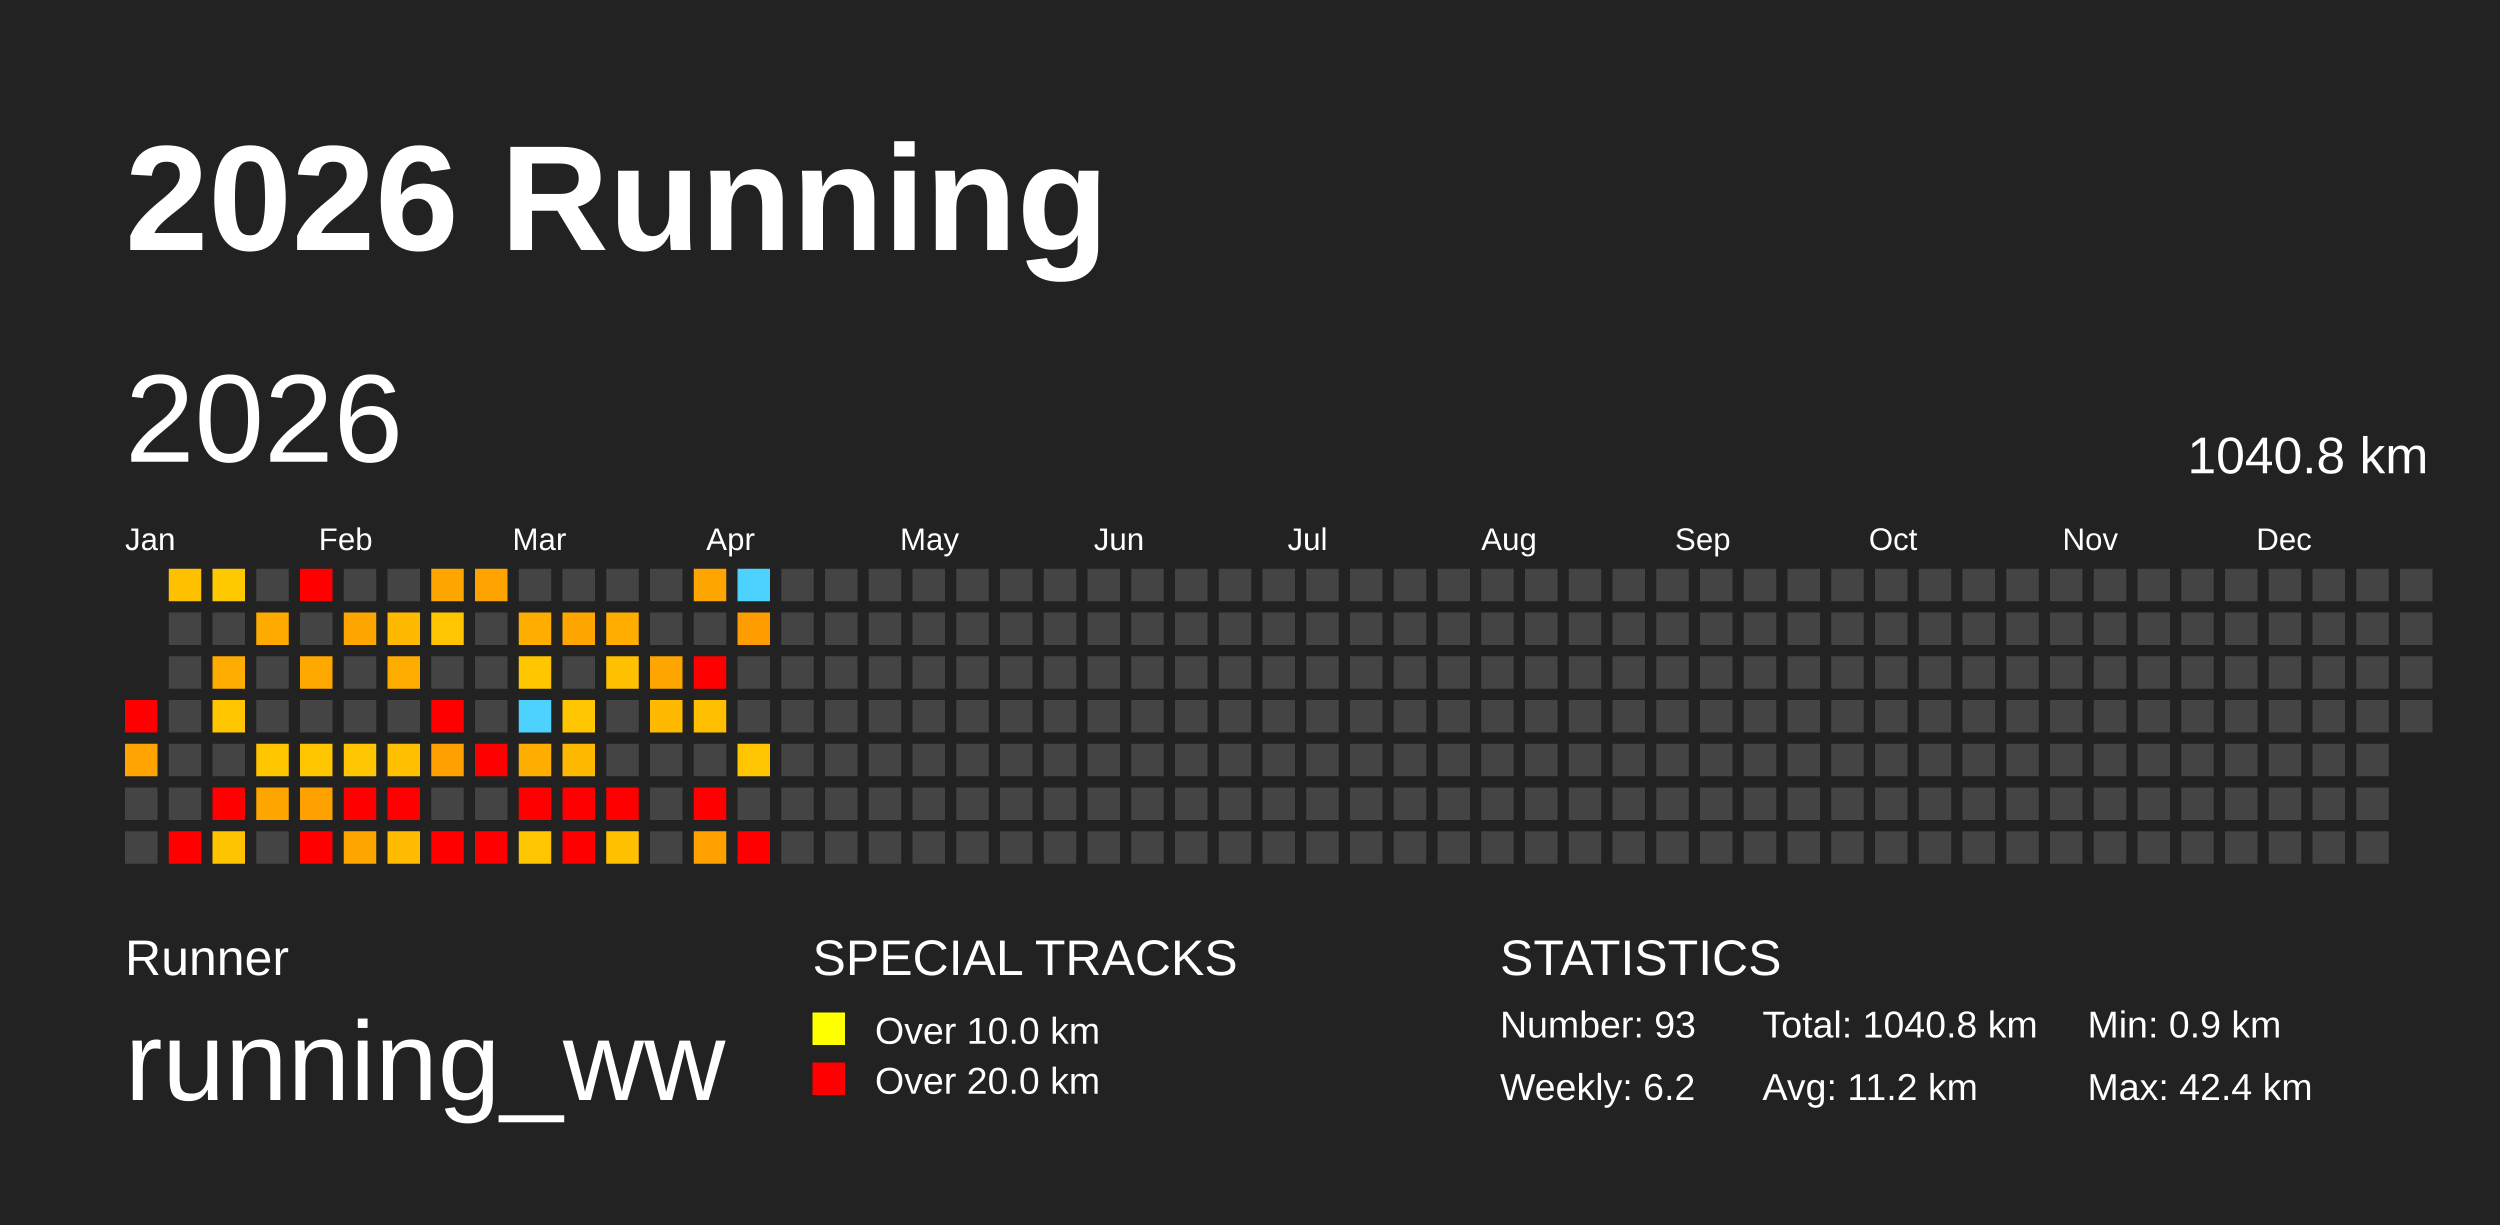
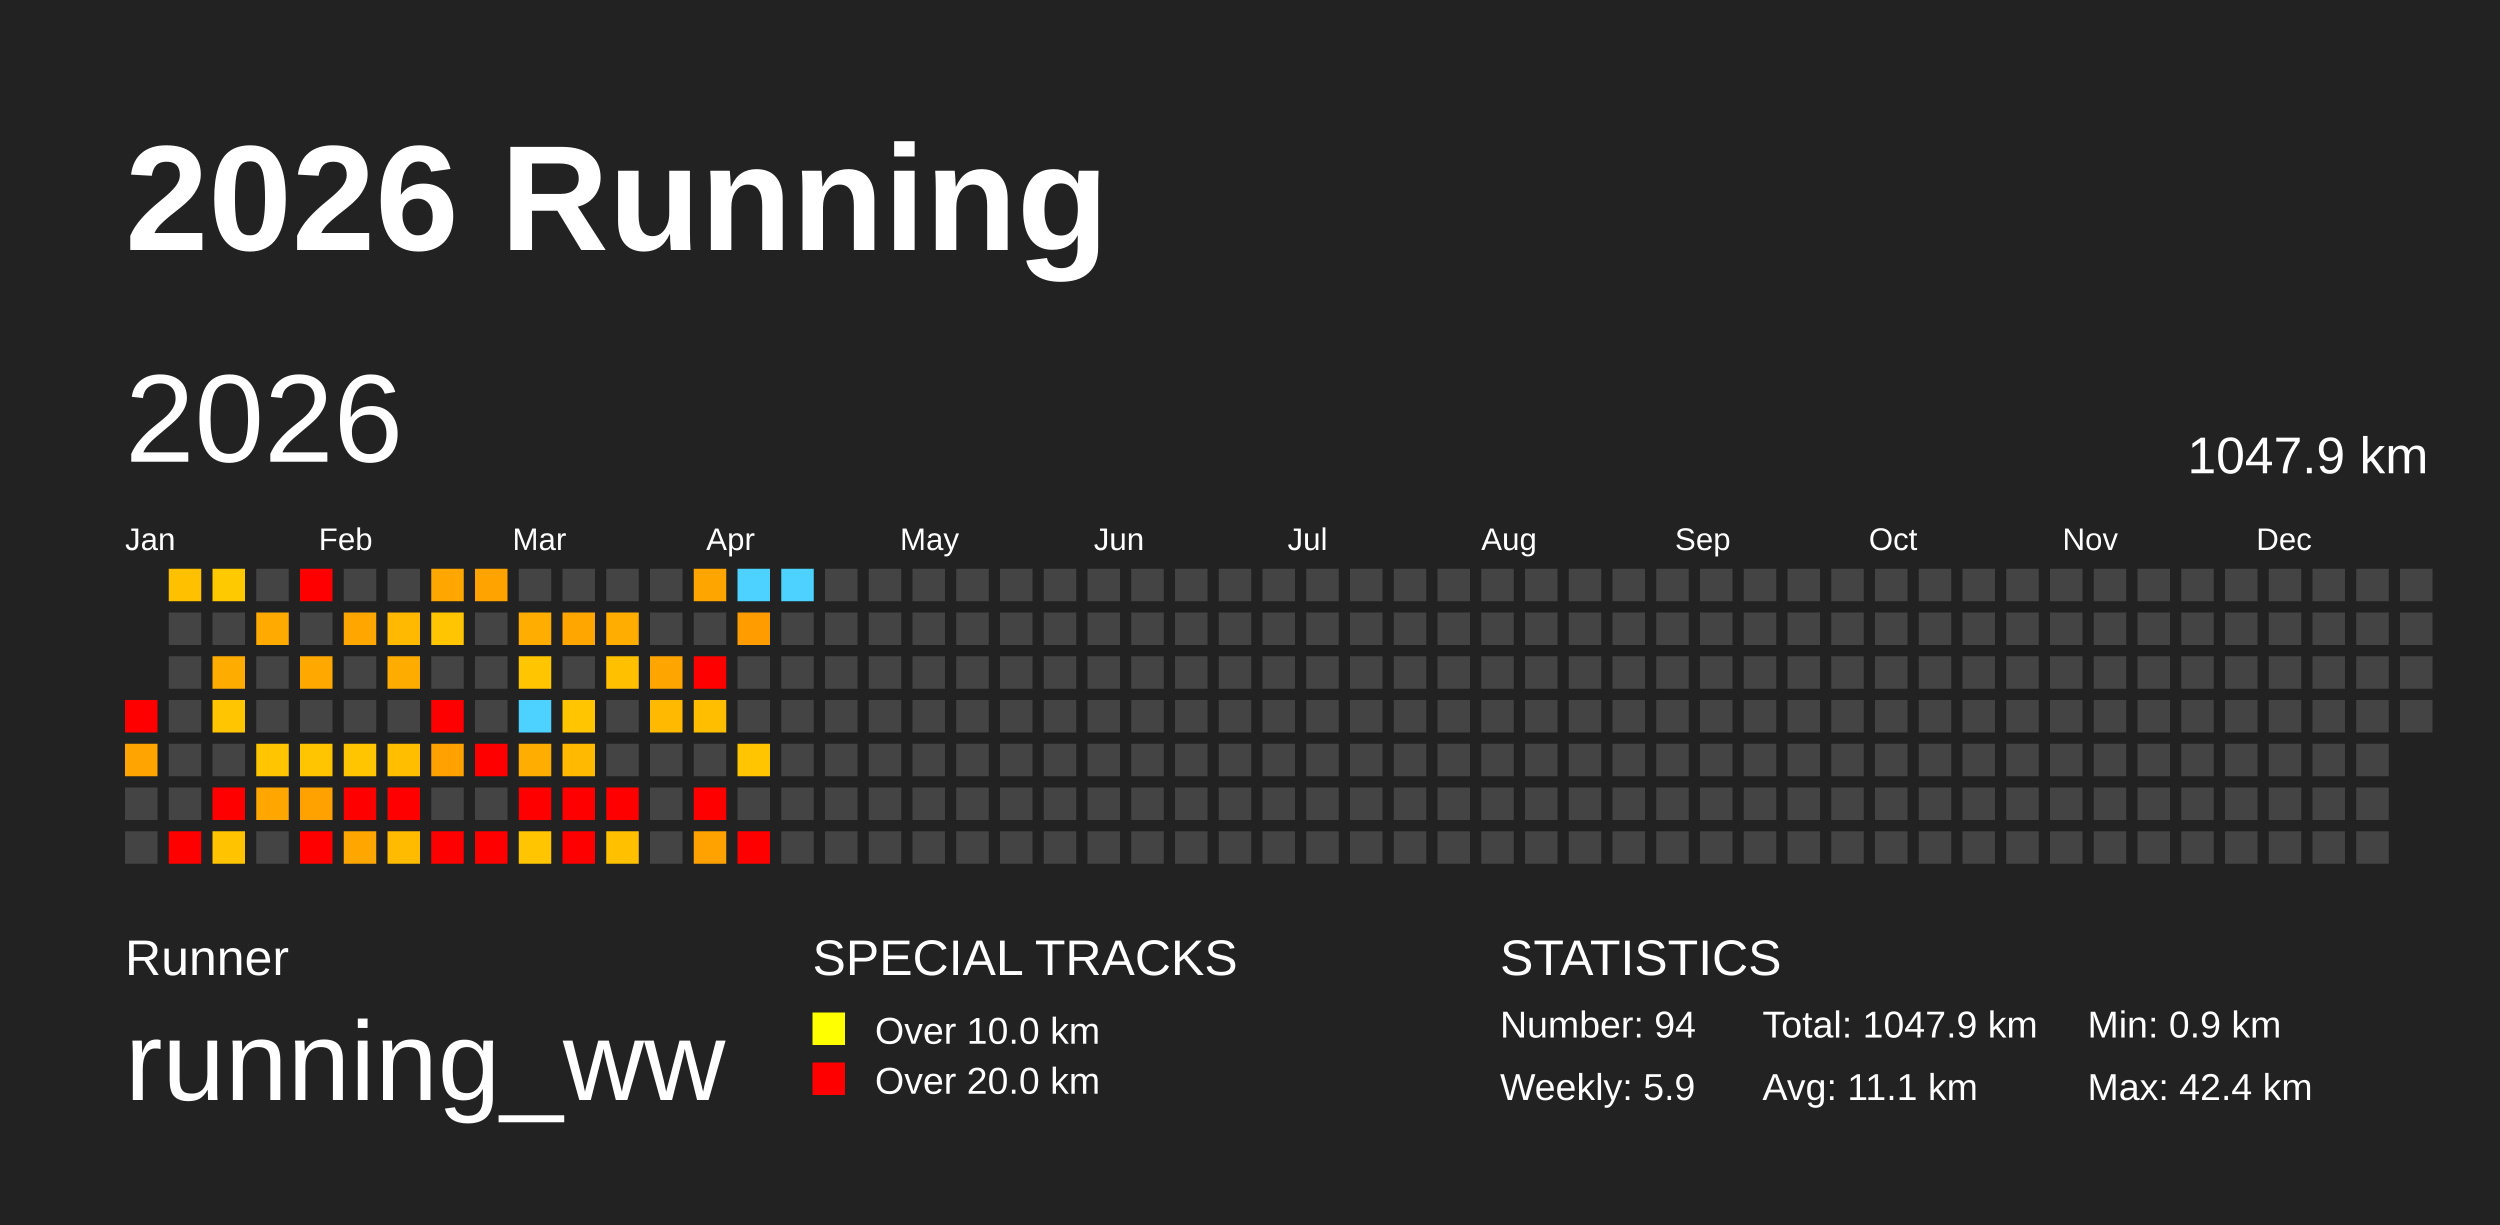
<svg xmlns="http://www.w3.org/2000/svg" baseProfile="full" height="98mm" version="1.1" viewBox="0,0,200,98" width="200mm">
  <defs />
  <rect fill="#222222" height="98" width="200" x="0" y="0" />
  <text fill="#FFFFFF" style="font-size:12px; font-family:Arial; font-weight:bold;" x="10" y="20">2026 Running</text>
  <text fill="#FFFFFF" style="font-size:4px; font-family:Arial" x="10" y="78">Runner</text>
  <text fill="#FFFFFF" style="font-size:9px; font-family:Arial" x="10" y="88">running_ww</text>
  <text fill="#FFFFFF" style="font-size:4px; font-family:Arial" x="65" y="78">SPECIAL TRACKS</text>
  <rect fill="yellow" height="2.6" width="2.6" x="65" y="81" />
  <text fill="#FFFFFF" style="font-size:3px; font-family:Arial" x="70" y="83.5">Over 10.0 km</text>
  <rect fill="red" height="2.6" width="2.6" x="65" y="85" />
  <text fill="#FFFFFF" style="font-size:3px; font-family:Arial" x="70" y="87.5">Over 20.0 km</text>
  <text fill="#FFFFFF" style="font-size:4px; font-family:Arial" x="120" y="78">STATISTICS</text>
-   <text fill="#FFFFFF" style="font-size:3px; font-family:Arial" x="120" y="83">Number: 93</text>
-   <text fill="#FFFFFF" style="font-size:3px; font-family:Arial" x="120" y="88">Weekly: 6.2</text>
-   <text fill="#FFFFFF" style="font-size:3px; font-family:Arial" x="141" y="83">Total: 1040.8 km</text>
-   <text fill="#FFFFFF" style="font-size:3px; font-family:Arial" x="141" y="88">Avg: 11.2 km</text>
+   <text fill="#FFFFFF" style="font-size:3px; font-family:Arial" x="120" y="83">Number: 94</text>
+   <text fill="#FFFFFF" style="font-size:3px; font-family:Arial" x="120" y="88">Weekly: 5.9</text>
+   <text fill="#FFFFFF" style="font-size:3px; font-family:Arial" x="141" y="83">Total: 1047.9 km</text>
+   <text fill="#FFFFFF" style="font-size:3px; font-family:Arial" x="141" y="88">Avg: 11.1 km</text>
  <text fill="#FFFFFF" style="font-size:3px; font-family:Arial" x="167" y="83">Min: 0.9 km</text>
  <text fill="#FFFFFF" style="font-size:3px; font-family:Arial" x="167" y="88">Max: 42.4 km</text>
  <text dominant-baseline="hanging" fill="#FFFFFF" style="font-size:10.0px; font-family:Arial;" x="10" y="30">2026</text>
-   <text dominant-baseline="hanging" fill="#FFFFFF" style="font-size:4.125px; font-family:Arial;" x="175" y="35">1040.8 km</text>
+   <text dominant-baseline="hanging" fill="#FFFFFF" style="font-size:4.125px; font-family:Arial;" x="175" y="35">1047.9 km</text>
  <text fill="#FFFFFF" style="font-size:2.5px; font-family:Arial" x="10.0" y="44">Jan</text>
  <text fill="#FFFFFF" style="font-size:2.5px; font-family:Arial" x="25.5" y="44">Feb</text>
  <text fill="#FFFFFF" style="font-size:2.5px; font-family:Arial" x="41.0" y="44">Mar</text>
  <text fill="#FFFFFF" style="font-size:2.5px; font-family:Arial" x="56.5" y="44">Apr</text>
  <text fill="#FFFFFF" style="font-size:2.5px; font-family:Arial" x="72.0" y="44">May</text>
  <text fill="#FFFFFF" style="font-size:2.5px; font-family:Arial" x="87.5" y="44">Jun</text>
  <text fill="#FFFFFF" style="font-size:2.5px; font-family:Arial" x="103.0" y="44">Jul</text>
  <text fill="#FFFFFF" style="font-size:2.5px; font-family:Arial" x="118.5" y="44">Aug</text>
  <text fill="#FFFFFF" style="font-size:2.5px; font-family:Arial" x="134.0" y="44">Sep</text>
  <text fill="#FFFFFF" style="font-size:2.5px; font-family:Arial" x="149.5" y="44">Oct</text>
  <text fill="#FFFFFF" style="font-size:2.5px; font-family:Arial" x="165.0" y="44">Nov</text>
  <text fill="#FFFFFF" style="font-size:2.5px; font-family:Arial" x="180.5" y="44">Dec</text>
  <rect fill="red" height="2.6" width="2.6" x="10.0" y="56.0" />
  <rect fill="#ffa400" height="2.6" width="2.6" x="10.0" y="59.5" />
  <rect fill="#444444" height="2.6" width="2.6" x="10.0" y="63.0" />
  <rect fill="#444444" height="2.6" width="2.6" x="10.0" y="66.5" />
  <rect fill="#ffc000" height="2.6" width="2.6" x="13.5" y="45.5" />
  <rect fill="#444444" height="2.6" width="2.6" x="13.5" y="49.0" />
  <rect fill="#444444" height="2.6" width="2.6" x="13.5" y="52.5" />
  <rect fill="#444444" height="2.6" width="2.6" x="13.5" y="56.0" />
  <rect fill="#444444" height="2.6" width="2.6" x="13.5" y="59.5" />
  <rect fill="#444444" height="2.6" width="2.6" x="13.5" y="63.0" />
  <rect fill="red" height="2.6" width="2.6" x="13.5" y="66.5" />
  <rect fill="#ffc900" height="2.6" width="2.6" x="17.0" y="45.5" />
  <rect fill="#444444" height="2.6" width="2.6" x="17.0" y="49.0" />
  <rect fill="#ffac00" height="2.6" width="2.6" x="17.0" y="52.5" />
  <rect fill="#ffc600" height="2.6" width="2.6" x="17.0" y="56.0" />
  <rect fill="#444444" height="2.6" width="2.6" x="17.0" y="59.5" />
  <rect fill="red" height="2.6" width="2.6" x="17.0" y="63.0" />
  <rect fill="#ffc300" height="2.6" width="2.6" x="17.0" y="66.5" />
  <rect fill="#444444" height="2.6" width="2.6" x="20.5" y="45.5" />
  <rect fill="#ffaa00" height="2.6" width="2.6" x="20.5" y="49.0" />
  <rect fill="#444444" height="2.6" width="2.6" x="20.5" y="52.5" />
  <rect fill="#444444" height="2.6" width="2.6" x="20.5" y="56.0" />
  <rect fill="#ffc600" height="2.6" width="2.6" x="20.5" y="59.5" />
  <rect fill="#ffa600" height="2.6" width="2.6" x="20.5" y="63.0" />
  <rect fill="#444444" height="2.6" width="2.6" x="20.5" y="66.5" />
  <rect fill="red" height="2.6" width="2.6" x="24.0" y="45.5" />
  <rect fill="#444444" height="2.6" width="2.6" x="24.0" y="49.0" />
  <rect fill="#ffa800" height="2.6" width="2.6" x="24.0" y="52.5" />
  <rect fill="#444444" height="2.6" width="2.6" x="24.0" y="56.0" />
  <rect fill="#ffc600" height="2.6" width="2.6" x="24.0" y="59.5" />
  <rect fill="#ffa200" height="2.6" width="2.6" x="24.0" y="63.0" />
  <rect fill="red" height="2.6" width="2.6" x="24.0" y="66.5" />
  <rect fill="#444444" height="2.6" width="2.6" x="27.5" y="45.5" />
  <rect fill="#ffa600" height="2.6" width="2.6" x="27.5" y="49.0" />
  <rect fill="#444444" height="2.6" width="2.6" x="27.5" y="52.5" />
  <rect fill="#444444" height="2.6" width="2.6" x="27.5" y="56.0" />
  <rect fill="#ffc500" height="2.6" width="2.6" x="27.5" y="59.5" />
  <rect fill="red" height="2.6" width="2.6" x="27.5" y="63.0" />
  <rect fill="#ffa700" height="2.6" width="2.6" x="27.5" y="66.5" />
  <rect fill="#444444" height="2.6" width="2.6" x="31.0" y="45.5" />
  <rect fill="#ffb900" height="2.6" width="2.6" x="31.0" y="49.0" />
  <rect fill="#ffac00" height="2.6" width="2.6" x="31.0" y="52.5" />
  <rect fill="#444444" height="2.6" width="2.6" x="31.0" y="56.0" />
  <rect fill="#ffbe00" height="2.6" width="2.6" x="31.0" y="59.5" />
  <rect fill="red" height="2.6" width="2.6" x="31.0" y="63.0" />
  <rect fill="#ffbb00" height="2.6" width="2.6" x="31.0" y="66.5" />
  <rect fill="#ffa600" height="2.6" width="2.6" x="34.5" y="45.5" />
  <rect fill="#ffc500" height="2.6" width="2.6" x="34.5" y="49.0" />
  <rect fill="#444444" height="2.6" width="2.6" x="34.5" y="52.5" />
  <rect fill="red" height="2.6" width="2.6" x="34.5" y="56.0" />
  <rect fill="#ffa100" height="2.6" width="2.6" x="34.5" y="59.5" />
  <rect fill="#444444" height="2.6" width="2.6" x="34.5" y="63.0" />
  <rect fill="red" height="2.6" width="2.6" x="34.5" y="66.5" />
  <rect fill="#ffa300" height="2.6" width="2.6" x="38.0" y="45.5" />
  <rect fill="#444444" height="2.6" width="2.6" x="38.0" y="49.0" />
  <rect fill="#444444" height="2.6" width="2.6" x="38.0" y="52.5" />
  <rect fill="#444444" height="2.6" width="2.6" x="38.0" y="56.0" />
  <rect fill="red" height="2.6" width="2.6" x="38.0" y="59.5" />
  <rect fill="#444444" height="2.6" width="2.6" x="38.0" y="63.0" />
  <rect fill="red" height="2.6" width="2.6" x="38.0" y="66.5" />
  <rect fill="#444444" height="2.6" width="2.6" x="41.5" y="45.5" />
  <rect fill="#ffae00" height="2.6" width="2.6" x="41.5" y="49.0" />
  <rect fill="#ffc600" height="2.6" width="2.6" x="41.5" y="52.5" />
  <rect fill="#4dd2ff" height="2.6" width="2.6" x="41.5" y="56.0" />
  <rect fill="#ffae00" height="2.6" width="2.6" x="41.5" y="59.5" />
  <rect fill="red" height="2.6" width="2.6" x="41.5" y="63.0" />
  <rect fill="#ffc500" height="2.6" width="2.6" x="41.5" y="66.5" />
  <rect fill="#444444" height="2.6" width="2.6" x="45.0" y="45.5" />
  <rect fill="#ffa700" height="2.6" width="2.6" x="45.0" y="49.0" />
  <rect fill="#444444" height="2.6" width="2.6" x="45.0" y="52.5" />
  <rect fill="#ffc500" height="2.6" width="2.6" x="45.0" y="56.0" />
  <rect fill="#ffb900" height="2.6" width="2.6" x="45.0" y="59.5" />
  <rect fill="red" height="2.6" width="2.6" x="45.0" y="63.0" />
  <rect fill="red" height="2.6" width="2.6" x="45.0" y="66.5" />
  <rect fill="#444444" height="2.6" width="2.6" x="48.5" y="45.5" />
  <rect fill="#ffae00" height="2.6" width="2.6" x="48.5" y="49.0" />
  <rect fill="#ffc000" height="2.6" width="2.6" x="48.5" y="52.5" />
  <rect fill="#444444" height="2.6" width="2.6" x="48.5" y="56.0" />
  <rect fill="#444444" height="2.6" width="2.6" x="48.5" y="59.5" />
  <rect fill="red" height="2.6" width="2.6" x="48.5" y="63.0" />
  <rect fill="#ffc000" height="2.6" width="2.6" x="48.5" y="66.5" />
  <rect fill="#444444" height="2.6" width="2.6" x="52.0" y="45.5" />
  <rect fill="#444444" height="2.6" width="2.6" x="52.0" y="49.0" />
  <rect fill="#ffa500" height="2.6" width="2.6" x="52.0" y="52.5" />
  <rect fill="#ffba00" height="2.6" width="2.6" x="52.0" y="56.0" />
  <rect fill="#444444" height="2.6" width="2.6" x="52.0" y="59.5" />
  <rect fill="#444444" height="2.6" width="2.6" x="52.0" y="63.0" />
  <rect fill="#444444" height="2.6" width="2.6" x="52.0" y="66.5" />
  <rect fill="#ffa500" height="2.6" width="2.6" x="55.5" y="45.5" />
  <rect fill="#444444" height="2.6" width="2.6" x="55.5" y="49.0" />
  <rect fill="red" height="2.6" width="2.6" x="55.5" y="52.5" />
  <rect fill="#ffbf00" height="2.6" width="2.6" x="55.5" y="56.0" />
  <rect fill="#444444" height="2.6" width="2.6" x="55.5" y="59.5" />
  <rect fill="red" height="2.6" width="2.6" x="55.5" y="63.0" />
  <rect fill="#ffa200" height="2.6" width="2.6" x="55.5" y="66.5" />
  <rect fill="#4dd2ff" height="2.6" width="2.6" x="59.0" y="45.5" />
  <rect fill="#ff9c00" height="2.6" width="2.6" x="59.0" y="49.0" />
  <rect fill="#444444" height="2.6" width="2.6" x="59.0" y="52.5" />
  <rect fill="#444444" height="2.6" width="2.6" x="59.0" y="56.0" />
  <rect fill="#ffc500" height="2.6" width="2.6" x="59.0" y="59.5" />
  <rect fill="#444444" height="2.6" width="2.6" x="59.0" y="63.0" />
  <rect fill="red" height="2.6" width="2.6" x="59.0" y="66.5" />
-   <rect fill="#444444" height="2.6" width="2.6" x="62.5" y="45.5" />
+   <rect fill="#4dd2ff" height="2.6" width="2.6" x="62.5" y="45.5" />
  <rect fill="#444444" height="2.6" width="2.6" x="62.5" y="49.0" />
  <rect fill="#444444" height="2.6" width="2.6" x="62.5" y="52.5" />
  <rect fill="#444444" height="2.6" width="2.6" x="62.5" y="56.0" />
  <rect fill="#444444" height="2.6" width="2.6" x="62.5" y="59.5" />
  <rect fill="#444444" height="2.6" width="2.6" x="62.5" y="63.0" />
  <rect fill="#444444" height="2.6" width="2.6" x="62.5" y="66.5" />
  <rect fill="#444444" height="2.6" width="2.6" x="66.0" y="45.5" />
  <rect fill="#444444" height="2.6" width="2.6" x="66.0" y="49.0" />
  <rect fill="#444444" height="2.6" width="2.6" x="66.0" y="52.5" />
  <rect fill="#444444" height="2.6" width="2.6" x="66.0" y="56.0" />
  <rect fill="#444444" height="2.6" width="2.6" x="66.0" y="59.5" />
  <rect fill="#444444" height="2.6" width="2.6" x="66.0" y="63.0" />
  <rect fill="#444444" height="2.6" width="2.6" x="66.0" y="66.5" />
  <rect fill="#444444" height="2.6" width="2.6" x="69.5" y="45.5" />
  <rect fill="#444444" height="2.6" width="2.6" x="69.5" y="49.0" />
  <rect fill="#444444" height="2.6" width="2.6" x="69.5" y="52.5" />
  <rect fill="#444444" height="2.6" width="2.6" x="69.5" y="56.0" />
  <rect fill="#444444" height="2.6" width="2.6" x="69.5" y="59.5" />
  <rect fill="#444444" height="2.6" width="2.6" x="69.5" y="63.0" />
  <rect fill="#444444" height="2.6" width="2.6" x="69.5" y="66.5" />
  <rect fill="#444444" height="2.6" width="2.6" x="73.0" y="45.5" />
  <rect fill="#444444" height="2.6" width="2.6" x="73.0" y="49.0" />
  <rect fill="#444444" height="2.6" width="2.6" x="73.0" y="52.5" />
  <rect fill="#444444" height="2.6" width="2.6" x="73.0" y="56.0" />
  <rect fill="#444444" height="2.6" width="2.6" x="73.0" y="59.5" />
  <rect fill="#444444" height="2.6" width="2.6" x="73.0" y="63.0" />
  <rect fill="#444444" height="2.6" width="2.6" x="73.0" y="66.5" />
  <rect fill="#444444" height="2.6" width="2.6" x="76.5" y="45.5" />
  <rect fill="#444444" height="2.6" width="2.6" x="76.5" y="49.0" />
  <rect fill="#444444" height="2.6" width="2.6" x="76.5" y="52.5" />
  <rect fill="#444444" height="2.6" width="2.6" x="76.5" y="56.0" />
  <rect fill="#444444" height="2.6" width="2.6" x="76.5" y="59.5" />
  <rect fill="#444444" height="2.6" width="2.6" x="76.5" y="63.0" />
  <rect fill="#444444" height="2.6" width="2.6" x="76.5" y="66.5" />
  <rect fill="#444444" height="2.6" width="2.6" x="80.0" y="45.5" />
  <rect fill="#444444" height="2.6" width="2.6" x="80.0" y="49.0" />
  <rect fill="#444444" height="2.6" width="2.6" x="80.0" y="52.5" />
  <rect fill="#444444" height="2.6" width="2.6" x="80.0" y="56.0" />
  <rect fill="#444444" height="2.6" width="2.6" x="80.0" y="59.5" />
  <rect fill="#444444" height="2.6" width="2.6" x="80.0" y="63.0" />
  <rect fill="#444444" height="2.6" width="2.6" x="80.0" y="66.5" />
  <rect fill="#444444" height="2.6" width="2.6" x="83.5" y="45.5" />
  <rect fill="#444444" height="2.6" width="2.6" x="83.5" y="49.0" />
  <rect fill="#444444" height="2.6" width="2.6" x="83.5" y="52.5" />
  <rect fill="#444444" height="2.6" width="2.6" x="83.5" y="56.0" />
  <rect fill="#444444" height="2.6" width="2.6" x="83.5" y="59.5" />
  <rect fill="#444444" height="2.6" width="2.6" x="83.5" y="63.0" />
  <rect fill="#444444" height="2.6" width="2.6" x="83.5" y="66.5" />
  <rect fill="#444444" height="2.6" width="2.6" x="87.0" y="45.5" />
  <rect fill="#444444" height="2.6" width="2.6" x="87.0" y="49.0" />
  <rect fill="#444444" height="2.6" width="2.6" x="87.0" y="52.5" />
  <rect fill="#444444" height="2.6" width="2.6" x="87.0" y="56.0" />
  <rect fill="#444444" height="2.6" width="2.6" x="87.0" y="59.5" />
  <rect fill="#444444" height="2.6" width="2.6" x="87.0" y="63.0" />
  <rect fill="#444444" height="2.6" width="2.6" x="87.0" y="66.5" />
  <rect fill="#444444" height="2.6" width="2.6" x="90.5" y="45.5" />
  <rect fill="#444444" height="2.6" width="2.6" x="90.5" y="49.0" />
  <rect fill="#444444" height="2.6" width="2.6" x="90.5" y="52.5" />
  <rect fill="#444444" height="2.6" width="2.6" x="90.5" y="56.0" />
  <rect fill="#444444" height="2.6" width="2.6" x="90.5" y="59.5" />
  <rect fill="#444444" height="2.6" width="2.6" x="90.5" y="63.0" />
  <rect fill="#444444" height="2.6" width="2.6" x="90.5" y="66.5" />
  <rect fill="#444444" height="2.6" width="2.6" x="94.0" y="45.5" />
  <rect fill="#444444" height="2.6" width="2.6" x="94.0" y="49.0" />
  <rect fill="#444444" height="2.6" width="2.6" x="94.0" y="52.5" />
  <rect fill="#444444" height="2.6" width="2.6" x="94.0" y="56.0" />
  <rect fill="#444444" height="2.6" width="2.6" x="94.0" y="59.5" />
  <rect fill="#444444" height="2.6" width="2.6" x="94.0" y="63.0" />
  <rect fill="#444444" height="2.6" width="2.6" x="94.0" y="66.5" />
  <rect fill="#444444" height="2.6" width="2.6" x="97.5" y="45.5" />
  <rect fill="#444444" height="2.6" width="2.6" x="97.5" y="49.0" />
  <rect fill="#444444" height="2.6" width="2.6" x="97.5" y="52.5" />
  <rect fill="#444444" height="2.6" width="2.6" x="97.5" y="56.0" />
  <rect fill="#444444" height="2.6" width="2.6" x="97.5" y="59.5" />
  <rect fill="#444444" height="2.6" width="2.6" x="97.5" y="63.0" />
  <rect fill="#444444" height="2.6" width="2.6" x="97.5" y="66.5" />
  <rect fill="#444444" height="2.6" width="2.6" x="101.0" y="45.5" />
  <rect fill="#444444" height="2.6" width="2.6" x="101.0" y="49.0" />
  <rect fill="#444444" height="2.6" width="2.6" x="101.0" y="52.5" />
  <rect fill="#444444" height="2.6" width="2.6" x="101.0" y="56.0" />
  <rect fill="#444444" height="2.6" width="2.6" x="101.0" y="59.5" />
  <rect fill="#444444" height="2.6" width="2.6" x="101.0" y="63.0" />
  <rect fill="#444444" height="2.6" width="2.6" x="101.0" y="66.5" />
  <rect fill="#444444" height="2.6" width="2.6" x="104.5" y="45.5" />
  <rect fill="#444444" height="2.6" width="2.6" x="104.5" y="49.0" />
  <rect fill="#444444" height="2.6" width="2.6" x="104.5" y="52.5" />
  <rect fill="#444444" height="2.6" width="2.6" x="104.5" y="56.0" />
  <rect fill="#444444" height="2.6" width="2.6" x="104.5" y="59.5" />
  <rect fill="#444444" height="2.6" width="2.6" x="104.5" y="63.0" />
  <rect fill="#444444" height="2.6" width="2.6" x="104.5" y="66.5" />
  <rect fill="#444444" height="2.6" width="2.6" x="108.0" y="45.5" />
  <rect fill="#444444" height="2.6" width="2.6" x="108.0" y="49.0" />
  <rect fill="#444444" height="2.6" width="2.6" x="108.0" y="52.5" />
  <rect fill="#444444" height="2.6" width="2.6" x="108.0" y="56.0" />
  <rect fill="#444444" height="2.6" width="2.6" x="108.0" y="59.5" />
  <rect fill="#444444" height="2.6" width="2.6" x="108.0" y="63.0" />
  <rect fill="#444444" height="2.6" width="2.6" x="108.0" y="66.5" />
  <rect fill="#444444" height="2.6" width="2.6" x="111.5" y="45.5" />
  <rect fill="#444444" height="2.6" width="2.6" x="111.5" y="49.0" />
  <rect fill="#444444" height="2.6" width="2.6" x="111.5" y="52.5" />
  <rect fill="#444444" height="2.6" width="2.6" x="111.5" y="56.0" />
  <rect fill="#444444" height="2.6" width="2.6" x="111.5" y="59.5" />
  <rect fill="#444444" height="2.6" width="2.6" x="111.5" y="63.0" />
  <rect fill="#444444" height="2.6" width="2.6" x="111.5" y="66.5" />
  <rect fill="#444444" height="2.6" width="2.6" x="115.0" y="45.5" />
  <rect fill="#444444" height="2.6" width="2.6" x="115.0" y="49.0" />
  <rect fill="#444444" height="2.6" width="2.6" x="115.0" y="52.5" />
  <rect fill="#444444" height="2.6" width="2.6" x="115.0" y="56.0" />
  <rect fill="#444444" height="2.6" width="2.6" x="115.0" y="59.5" />
  <rect fill="#444444" height="2.6" width="2.6" x="115.0" y="63.0" />
  <rect fill="#444444" height="2.6" width="2.6" x="115.0" y="66.5" />
  <rect fill="#444444" height="2.6" width="2.6" x="118.5" y="45.5" />
  <rect fill="#444444" height="2.6" width="2.6" x="118.5" y="49.0" />
  <rect fill="#444444" height="2.6" width="2.6" x="118.5" y="52.5" />
  <rect fill="#444444" height="2.6" width="2.6" x="118.5" y="56.0" />
  <rect fill="#444444" height="2.6" width="2.6" x="118.5" y="59.5" />
  <rect fill="#444444" height="2.6" width="2.6" x="118.5" y="63.0" />
  <rect fill="#444444" height="2.6" width="2.6" x="118.5" y="66.5" />
  <rect fill="#444444" height="2.6" width="2.6" x="122.0" y="45.5" />
  <rect fill="#444444" height="2.6" width="2.6" x="122.0" y="49.0" />
  <rect fill="#444444" height="2.6" width="2.6" x="122.0" y="52.5" />
  <rect fill="#444444" height="2.6" width="2.6" x="122.0" y="56.0" />
  <rect fill="#444444" height="2.6" width="2.6" x="122.0" y="59.5" />
  <rect fill="#444444" height="2.6" width="2.6" x="122.0" y="63.0" />
  <rect fill="#444444" height="2.6" width="2.6" x="122.0" y="66.5" />
  <rect fill="#444444" height="2.6" width="2.6" x="125.5" y="45.5" />
  <rect fill="#444444" height="2.6" width="2.6" x="125.5" y="49.0" />
  <rect fill="#444444" height="2.6" width="2.6" x="125.5" y="52.5" />
  <rect fill="#444444" height="2.6" width="2.6" x="125.5" y="56.0" />
  <rect fill="#444444" height="2.6" width="2.6" x="125.5" y="59.5" />
  <rect fill="#444444" height="2.6" width="2.6" x="125.5" y="63.0" />
  <rect fill="#444444" height="2.6" width="2.6" x="125.5" y="66.5" />
  <rect fill="#444444" height="2.6" width="2.6" x="129.0" y="45.5" />
  <rect fill="#444444" height="2.6" width="2.6" x="129.0" y="49.0" />
  <rect fill="#444444" height="2.6" width="2.6" x="129.0" y="52.5" />
  <rect fill="#444444" height="2.6" width="2.6" x="129.0" y="56.0" />
  <rect fill="#444444" height="2.6" width="2.6" x="129.0" y="59.5" />
  <rect fill="#444444" height="2.6" width="2.6" x="129.0" y="63.0" />
  <rect fill="#444444" height="2.6" width="2.6" x="129.0" y="66.5" />
  <rect fill="#444444" height="2.6" width="2.6" x="132.5" y="45.5" />
  <rect fill="#444444" height="2.6" width="2.6" x="132.5" y="49.0" />
  <rect fill="#444444" height="2.6" width="2.6" x="132.5" y="52.5" />
  <rect fill="#444444" height="2.6" width="2.6" x="132.5" y="56.0" />
  <rect fill="#444444" height="2.6" width="2.6" x="132.5" y="59.5" />
  <rect fill="#444444" height="2.6" width="2.6" x="132.5" y="63.0" />
  <rect fill="#444444" height="2.6" width="2.6" x="132.5" y="66.5" />
  <rect fill="#444444" height="2.6" width="2.6" x="136.0" y="45.5" />
  <rect fill="#444444" height="2.6" width="2.6" x="136.0" y="49.0" />
  <rect fill="#444444" height="2.6" width="2.6" x="136.0" y="52.5" />
  <rect fill="#444444" height="2.6" width="2.6" x="136.0" y="56.0" />
  <rect fill="#444444" height="2.6" width="2.6" x="136.0" y="59.5" />
  <rect fill="#444444" height="2.6" width="2.6" x="136.0" y="63.0" />
  <rect fill="#444444" height="2.6" width="2.6" x="136.0" y="66.5" />
  <rect fill="#444444" height="2.6" width="2.6" x="139.5" y="45.5" />
  <rect fill="#444444" height="2.6" width="2.6" x="139.5" y="49.0" />
  <rect fill="#444444" height="2.6" width="2.6" x="139.5" y="52.5" />
  <rect fill="#444444" height="2.6" width="2.6" x="139.5" y="56.0" />
  <rect fill="#444444" height="2.6" width="2.6" x="139.5" y="59.5" />
  <rect fill="#444444" height="2.6" width="2.6" x="139.5" y="63.0" />
  <rect fill="#444444" height="2.6" width="2.6" x="139.5" y="66.5" />
  <rect fill="#444444" height="2.6" width="2.6" x="143.0" y="45.5" />
  <rect fill="#444444" height="2.6" width="2.6" x="143.0" y="49.0" />
  <rect fill="#444444" height="2.6" width="2.6" x="143.0" y="52.5" />
  <rect fill="#444444" height="2.6" width="2.6" x="143.0" y="56.0" />
  <rect fill="#444444" height="2.6" width="2.6" x="143.0" y="59.5" />
  <rect fill="#444444" height="2.6" width="2.6" x="143.0" y="63.0" />
  <rect fill="#444444" height="2.6" width="2.6" x="143.0" y="66.5" />
  <rect fill="#444444" height="2.6" width="2.6" x="146.5" y="45.5" />
  <rect fill="#444444" height="2.6" width="2.6" x="146.5" y="49.0" />
  <rect fill="#444444" height="2.6" width="2.6" x="146.5" y="52.5" />
  <rect fill="#444444" height="2.6" width="2.6" x="146.5" y="56.0" />
  <rect fill="#444444" height="2.6" width="2.6" x="146.5" y="59.5" />
  <rect fill="#444444" height="2.6" width="2.6" x="146.5" y="63.0" />
  <rect fill="#444444" height="2.6" width="2.6" x="146.5" y="66.5" />
  <rect fill="#444444" height="2.6" width="2.6" x="150.0" y="45.5" />
  <rect fill="#444444" height="2.6" width="2.6" x="150.0" y="49.0" />
  <rect fill="#444444" height="2.6" width="2.6" x="150.0" y="52.5" />
  <rect fill="#444444" height="2.6" width="2.6" x="150.0" y="56.0" />
  <rect fill="#444444" height="2.6" width="2.6" x="150.0" y="59.5" />
  <rect fill="#444444" height="2.6" width="2.6" x="150.0" y="63.0" />
  <rect fill="#444444" height="2.6" width="2.6" x="150.0" y="66.5" />
  <rect fill="#444444" height="2.6" width="2.6" x="153.5" y="45.5" />
  <rect fill="#444444" height="2.6" width="2.6" x="153.5" y="49.0" />
  <rect fill="#444444" height="2.6" width="2.6" x="153.5" y="52.5" />
  <rect fill="#444444" height="2.6" width="2.6" x="153.5" y="56.0" />
  <rect fill="#444444" height="2.6" width="2.6" x="153.5" y="59.5" />
  <rect fill="#444444" height="2.6" width="2.6" x="153.5" y="63.0" />
  <rect fill="#444444" height="2.6" width="2.6" x="153.5" y="66.5" />
  <rect fill="#444444" height="2.6" width="2.6" x="157.0" y="45.5" />
  <rect fill="#444444" height="2.6" width="2.6" x="157.0" y="49.0" />
  <rect fill="#444444" height="2.6" width="2.6" x="157.0" y="52.5" />
  <rect fill="#444444" height="2.6" width="2.6" x="157.0" y="56.0" />
  <rect fill="#444444" height="2.6" width="2.6" x="157.0" y="59.5" />
  <rect fill="#444444" height="2.6" width="2.6" x="157.0" y="63.0" />
  <rect fill="#444444" height="2.6" width="2.6" x="157.0" y="66.5" />
  <rect fill="#444444" height="2.6" width="2.6" x="160.5" y="45.5" />
  <rect fill="#444444" height="2.6" width="2.6" x="160.5" y="49.0" />
  <rect fill="#444444" height="2.6" width="2.6" x="160.5" y="52.5" />
  <rect fill="#444444" height="2.6" width="2.6" x="160.5" y="56.0" />
  <rect fill="#444444" height="2.6" width="2.6" x="160.5" y="59.5" />
  <rect fill="#444444" height="2.6" width="2.6" x="160.5" y="63.0" />
  <rect fill="#444444" height="2.6" width="2.6" x="160.5" y="66.5" />
  <rect fill="#444444" height="2.6" width="2.6" x="164.0" y="45.5" />
  <rect fill="#444444" height="2.6" width="2.6" x="164.0" y="49.0" />
  <rect fill="#444444" height="2.6" width="2.6" x="164.0" y="52.5" />
  <rect fill="#444444" height="2.6" width="2.6" x="164.0" y="56.0" />
  <rect fill="#444444" height="2.6" width="2.6" x="164.0" y="59.5" />
  <rect fill="#444444" height="2.6" width="2.6" x="164.0" y="63.0" />
  <rect fill="#444444" height="2.6" width="2.6" x="164.0" y="66.5" />
  <rect fill="#444444" height="2.6" width="2.6" x="167.5" y="45.5" />
  <rect fill="#444444" height="2.6" width="2.6" x="167.5" y="49.0" />
  <rect fill="#444444" height="2.6" width="2.6" x="167.5" y="52.5" />
  <rect fill="#444444" height="2.6" width="2.6" x="167.5" y="56.0" />
  <rect fill="#444444" height="2.6" width="2.6" x="167.5" y="59.5" />
  <rect fill="#444444" height="2.6" width="2.6" x="167.5" y="63.0" />
  <rect fill="#444444" height="2.6" width="2.6" x="167.5" y="66.5" />
  <rect fill="#444444" height="2.6" width="2.6" x="171.0" y="45.5" />
  <rect fill="#444444" height="2.6" width="2.6" x="171.0" y="49.0" />
  <rect fill="#444444" height="2.6" width="2.6" x="171.0" y="52.5" />
  <rect fill="#444444" height="2.6" width="2.6" x="171.0" y="56.0" />
  <rect fill="#444444" height="2.6" width="2.6" x="171.0" y="59.5" />
  <rect fill="#444444" height="2.6" width="2.6" x="171.0" y="63.0" />
  <rect fill="#444444" height="2.6" width="2.6" x="171.0" y="66.5" />
  <rect fill="#444444" height="2.6" width="2.6" x="174.5" y="45.5" />
  <rect fill="#444444" height="2.6" width="2.6" x="174.5" y="49.0" />
  <rect fill="#444444" height="2.6" width="2.6" x="174.5" y="52.5" />
  <rect fill="#444444" height="2.6" width="2.6" x="174.5" y="56.0" />
  <rect fill="#444444" height="2.6" width="2.6" x="174.5" y="59.5" />
  <rect fill="#444444" height="2.6" width="2.6" x="174.5" y="63.0" />
  <rect fill="#444444" height="2.6" width="2.6" x="174.5" y="66.5" />
  <rect fill="#444444" height="2.6" width="2.6" x="178.0" y="45.5" />
  <rect fill="#444444" height="2.6" width="2.6" x="178.0" y="49.0" />
  <rect fill="#444444" height="2.6" width="2.6" x="178.0" y="52.5" />
  <rect fill="#444444" height="2.6" width="2.6" x="178.0" y="56.0" />
  <rect fill="#444444" height="2.6" width="2.6" x="178.0" y="59.5" />
  <rect fill="#444444" height="2.6" width="2.6" x="178.0" y="63.0" />
  <rect fill="#444444" height="2.6" width="2.6" x="178.0" y="66.5" />
  <rect fill="#444444" height="2.6" width="2.6" x="181.5" y="45.5" />
  <rect fill="#444444" height="2.6" width="2.6" x="181.5" y="49.0" />
  <rect fill="#444444" height="2.6" width="2.6" x="181.5" y="52.5" />
  <rect fill="#444444" height="2.6" width="2.6" x="181.5" y="56.0" />
  <rect fill="#444444" height="2.6" width="2.6" x="181.5" y="59.5" />
  <rect fill="#444444" height="2.6" width="2.6" x="181.5" y="63.0" />
  <rect fill="#444444" height="2.6" width="2.6" x="181.5" y="66.5" />
  <rect fill="#444444" height="2.6" width="2.6" x="185.0" y="45.5" />
  <rect fill="#444444" height="2.6" width="2.6" x="185.0" y="49.0" />
  <rect fill="#444444" height="2.6" width="2.6" x="185.0" y="52.5" />
  <rect fill="#444444" height="2.6" width="2.6" x="185.0" y="56.0" />
  <rect fill="#444444" height="2.6" width="2.6" x="185.0" y="59.5" />
  <rect fill="#444444" height="2.6" width="2.6" x="185.0" y="63.0" />
  <rect fill="#444444" height="2.6" width="2.6" x="185.0" y="66.5" />
  <rect fill="#444444" height="2.6" width="2.6" x="188.5" y="45.5" />
  <rect fill="#444444" height="2.6" width="2.6" x="188.5" y="49.0" />
  <rect fill="#444444" height="2.6" width="2.6" x="188.5" y="52.5" />
  <rect fill="#444444" height="2.6" width="2.6" x="188.5" y="56.0" />
  <rect fill="#444444" height="2.6" width="2.6" x="188.5" y="59.5" />
  <rect fill="#444444" height="2.6" width="2.6" x="188.5" y="63.0" />
  <rect fill="#444444" height="2.6" width="2.6" x="188.5" y="66.5" />
  <rect fill="#444444" height="2.6" width="2.6" x="192.0" y="45.5" />
  <rect fill="#444444" height="2.6" width="2.6" x="192.0" y="49.0" />
  <rect fill="#444444" height="2.6" width="2.6" x="192.0" y="52.5" />
  <rect fill="#444444" height="2.6" width="2.6" x="192.0" y="56.0" />
</svg>
